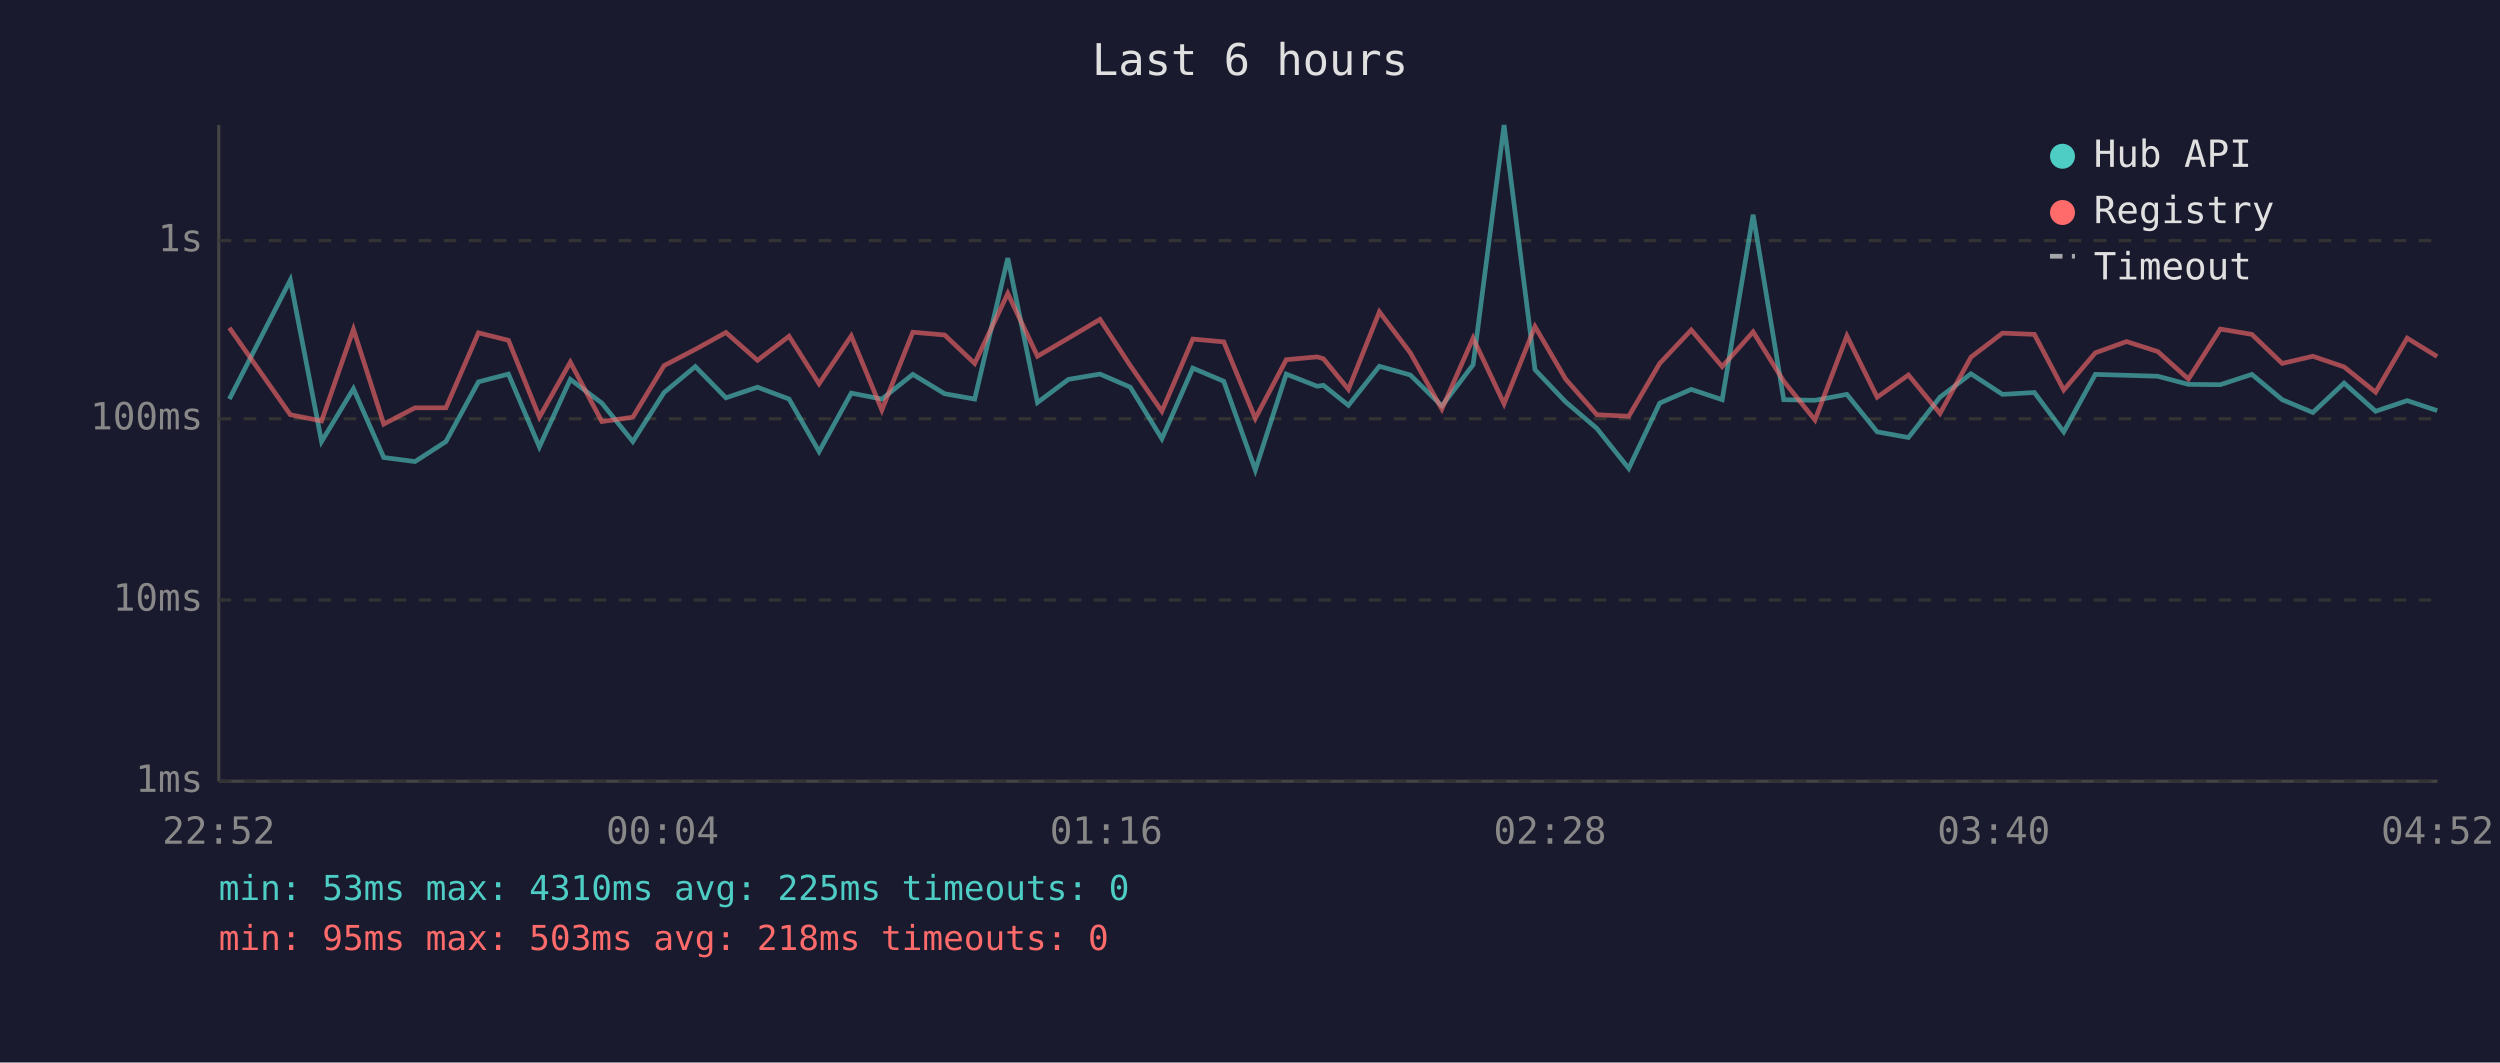
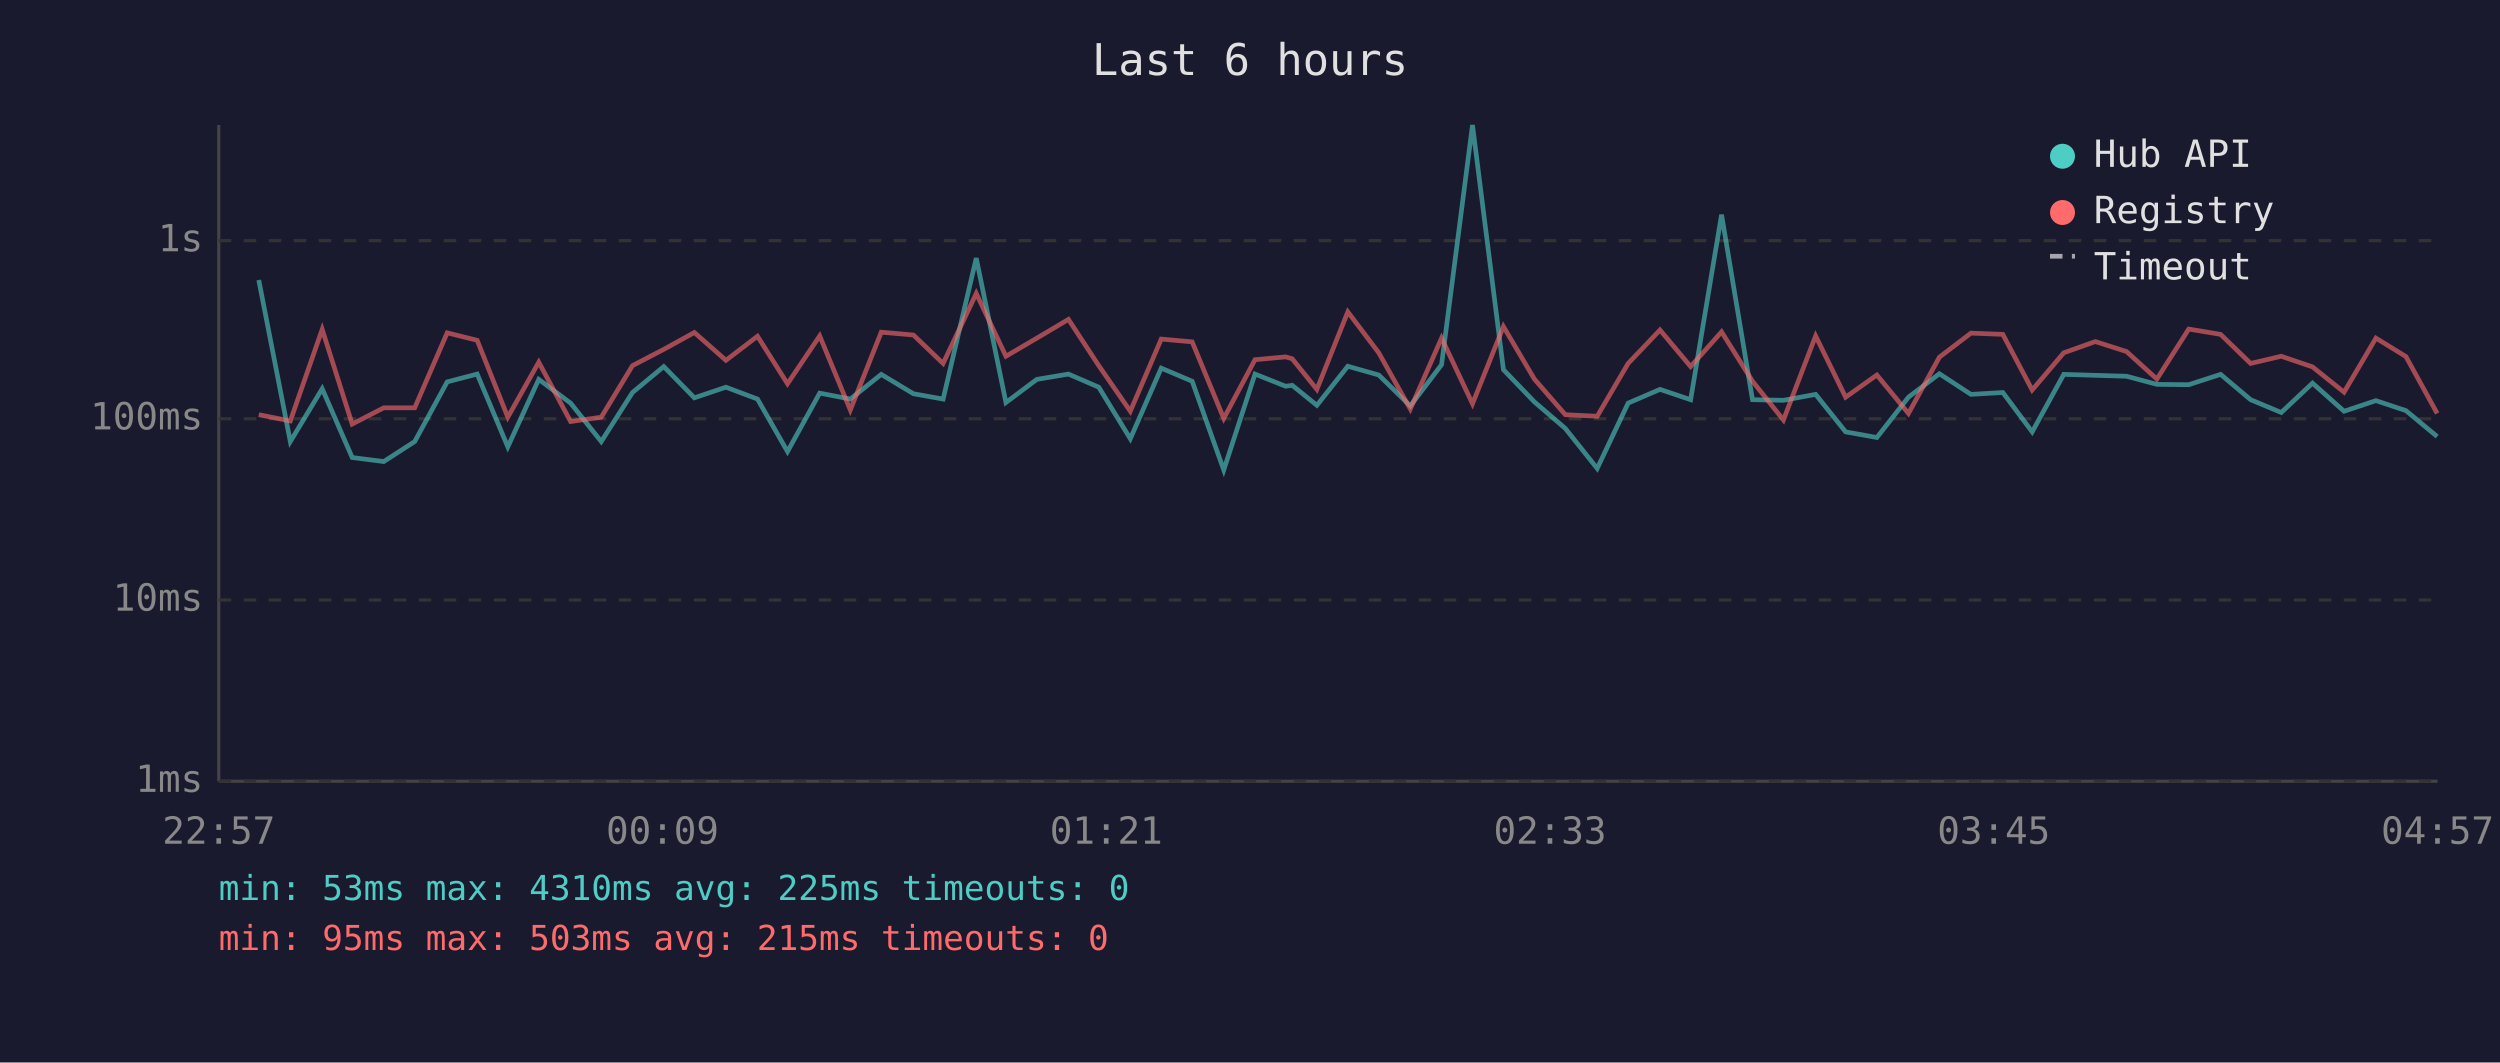
<svg xmlns="http://www.w3.org/2000/svg" viewBox="0 0 800 340" font-family="monospace" font-size="12">
  <rect width="800" height="340" fill="#1a1a2e" />
  <text x="400" y="24" fill="#e0e0e0" font-size="14" text-anchor="middle">Last 6 hours</text>
  <line x1="70" y1="40" x2="70" y2="250" stroke="#444" stroke-width="1" />
  <line x1="70" y1="250" x2="780" y2="250" stroke="#444" stroke-width="1" />
  <line x1="70" y1="250" x2="780" y2="250" stroke="#333" stroke-width="1" stroke-dasharray="4" />
  <text x="65" y="250" fill="#888" text-anchor="end" dominant-baseline="middle">1ms</text>
  <line x1="70" y1="192" x2="780" y2="192" stroke="#333" stroke-width="1" stroke-dasharray="4" />
  <text x="65" y="192" fill="#888" text-anchor="end" dominant-baseline="middle">10ms</text>
  <line x1="70" y1="134" x2="780" y2="134" stroke="#333" stroke-width="1" stroke-dasharray="4" />
  <text x="65" y="134" fill="#888" text-anchor="end" dominant-baseline="middle">100ms</text>
  <line x1="70" y1="77" x2="780" y2="77" stroke="#333" stroke-width="1" stroke-dasharray="4" />
  <text x="65" y="77" fill="#888" text-anchor="end" dominant-baseline="middle">1s</text>
-   <text x="70" y="270" fill="#888" text-anchor="middle">22:52</text>
-   <text x="212" y="270" fill="#888" text-anchor="middle">00:04</text>
-   <text x="354" y="270" fill="#888" text-anchor="middle">01:16</text>
-   <text x="496" y="270" fill="#888" text-anchor="middle">02:28</text>
-   <text x="638" y="270" fill="#888" text-anchor="middle">03:40</text>
-   <text x="780" y="270" fill="#888" text-anchor="middle">04:52</text>
-   <polyline points="73.4,127.7 92.9,89.6 102.9,141.3 113.1,124.4 122.8,146.4 132.8,147.7 142.7,141.3 153.1,122.2 162.7,119.7 172.6,143.0 182.5,121.4 192.6,129.0 202.5,141.3 212.5,125.6 222.5,117.3 232.3,127.3 242.4,123.9 252.5,127.7 262.1,144.5 272.4,125.8 282.2,127.7 292.1,119.8 302.3,126.0 311.9,127.7 322.5,82.6 332.0,128.8 341.9,121.4 352.0,119.7 361.7,123.9 371.8,140.4 381.7,117.8 391.6,122.0 401.7,150.4 411.6,119.7 421.5,123.6 423.5,123.3 431.5,129.7 441.4,117.2 451.3,120.0 461.4,129.9 471.4,116.7 481.3,40.0 491.2,118.3 501.0,128.6 511.0,137.1 521.2,149.9 531.1,129.0 541.2,124.6 551.1,127.9 561.0,68.7 570.8,127.9 580.8,128.1 591.0,126.2 600.7,138.2 610.7,140.0 620.8,127.1 630.7,119.6 640.8,126.2 651.0,125.6 660.4,138.2 670.5,119.8 680.5,120.1 690.5,120.4 700.3,123.0 710.5,123.1 720.6,119.8 730.3,127.9 740.1,132.0 750.1,122.6 760.2,131.6 770.3,128.2 779.9,131.4" fill="none" stroke="#4ecdc4" stroke-width="1.5" opacity="0.6" />
-   <polyline points="73.4,104.9 92.9,132.7 102.9,134.7 113.1,105.4 122.8,135.7 132.8,130.5 142.7,130.5 153.1,106.5 162.7,108.9 172.6,133.5 182.5,115.9 192.6,134.9 202.5,133.5 212.5,117.0 222.5,111.8 232.3,106.4 242.4,115.3 252.5,107.6 262.1,122.8 272.4,107.5 282.2,131.2 292.1,106.3 302.3,107.2 311.9,116.3 322.5,93.9 332.0,114.0 341.9,108.2 352.0,102.2 361.7,117.0 371.8,131.6 381.7,108.5 391.6,109.4 401.7,133.9 411.6,115.1 421.5,114.2 423.5,114.8 431.5,124.6 441.4,99.8 451.3,112.9 461.4,130.9 471.4,108.2 481.3,129.2 491.2,104.5 501.0,121.3 511.0,132.7 521.2,133.2 531.1,116.3 541.2,105.6 551.1,117.3 561.0,106.2 570.8,122.0 580.8,134.4 591.0,107.5 600.7,127.1 610.7,120.0 620.8,132.3 630.7,114.3 640.8,106.6 651.0,107.0 660.4,124.8 670.5,112.9 680.5,109.3 690.5,112.5 700.3,121.3 710.5,105.3 720.6,107.0 730.3,116.3 740.1,114.0 750.1,117.4 760.2,125.5 770.3,108.2 779.9,114.1" fill="none" stroke="#ff6b6b" stroke-width="1.5" opacity="0.6" />
+   <text x="70" y="270" fill="#888" text-anchor="middle">22:57</text>
+   <text x="212" y="270" fill="#888" text-anchor="middle">00:09</text>
+   <text x="354" y="270" fill="#888" text-anchor="middle">01:21</text>
+   <text x="496" y="270" fill="#888" text-anchor="middle">02:33</text>
+   <text x="638" y="270" fill="#888" text-anchor="middle">03:45</text>
+   <text x="780" y="270" fill="#888" text-anchor="middle">04:57</text>
+   <polyline points="82.8,89.6 92.9,141.3 103.1,124.4 112.7,146.4 122.8,147.7 132.7,141.3 143.1,122.2 152.7,119.7 162.5,143.0 172.4,121.4 182.6,129.0 192.4,141.3 202.4,125.6 212.4,117.3 222.2,127.3 232.3,123.9 242.4,127.7 252.0,144.5 262.3,125.8 272.1,127.7 282.0,119.8 292.3,126.0 301.8,127.7 312.4,82.6 321.9,128.8 331.8,121.4 341.9,119.7 351.6,123.9 361.7,140.4 371.6,117.8 381.5,122.0 391.6,150.4 401.6,119.7 411.4,123.6 413.5,123.3 421.4,129.7 431.3,117.2 441.2,120.0 451.3,129.9 461.3,116.7 471.2,40.0 481.1,118.3 491.0,128.6 500.9,137.1 511.1,149.9 521.0,129.0 531.2,124.6 541.0,127.9 550.9,68.7 560.8,127.9 570.7,128.1 581.0,126.2 590.6,138.2 600.6,140.0 610.7,127.1 620.6,119.6 630.7,126.2 640.9,125.6 650.3,138.2 660.4,119.8 670.5,120.1 680.5,120.4 690.2,123.0 700.4,123.1 710.6,119.8 720.2,127.9 730.0,132.0 740.0,122.6 750.1,131.6 760.3,128.2 769.9,131.4 779.9,139.7" fill="none" stroke="#4ecdc4" stroke-width="1.5" opacity="0.6" />
+   <polyline points="82.8,132.7 92.9,134.7 103.1,105.4 112.7,135.7 122.8,130.5 132.7,130.5 143.1,106.5 152.7,108.9 162.5,133.5 172.4,115.9 182.6,134.9 192.4,133.5 202.4,117.0 212.4,111.8 222.2,106.4 232.3,115.3 242.4,107.6 252.0,122.8 262.3,107.5 272.1,131.2 282.0,106.3 292.3,107.2 301.8,116.3 312.4,93.9 321.9,114.0 331.8,108.2 341.9,102.2 351.6,117.0 361.7,131.6 371.6,108.5 381.5,109.4 391.6,133.9 401.6,115.1 411.4,114.2 413.5,114.8 421.4,124.6 431.3,99.8 441.2,112.9 451.3,130.9 461.3,108.2 471.2,129.2 481.1,104.5 491.0,121.3 500.9,132.7 511.1,133.2 521.0,116.3 531.2,105.6 541.0,117.3 550.9,106.2 560.8,122.0 570.7,134.4 581.0,107.5 590.6,127.1 600.6,120.0 610.7,132.3 620.6,114.3 630.7,106.6 640.9,107.0 650.3,124.8 660.4,112.9 670.5,109.3 680.5,112.5 690.2,121.3 700.4,105.3 710.6,107.0 720.2,116.3 730.0,114.0 740.0,117.4 750.1,125.5 760.3,108.2 769.9,114.1 779.9,132.3" fill="none" stroke="#ff6b6b" stroke-width="1.5" opacity="0.6" />
  <circle cx="660" cy="50" r="4" fill="#4ecdc4" />
  <text x="670" y="50" fill="#e0e0e0" dominant-baseline="middle">Hub API</text>
  <circle cx="660" cy="68" r="4" fill="#ff6b6b" />
  <text x="670" y="68" fill="#e0e0e0" dominant-baseline="middle">Registry</text>
  <line x1="656" y1="82" x2="664" y2="82" stroke="#e0e0e0" stroke-width="1.5" stroke-dasharray="4,3" opacity="0.7" />
  <text x="670" y="86" fill="#e0e0e0" dominant-baseline="middle">Timeout</text>
  <text x="70" y="288" fill="#4ecdc4" font-size="11">min: 53ms  max: 4310ms  avg: 225ms  timeouts: 0</text>
-   <text x="70" y="304" fill="#ff6b6b" font-size="11">min: 95ms  max: 503ms  avg: 218ms  timeouts: 0</text>
+   <text x="70" y="304" fill="#ff6b6b" font-size="11">min: 95ms  max: 503ms  avg: 215ms  timeouts: 0</text>
</svg>
